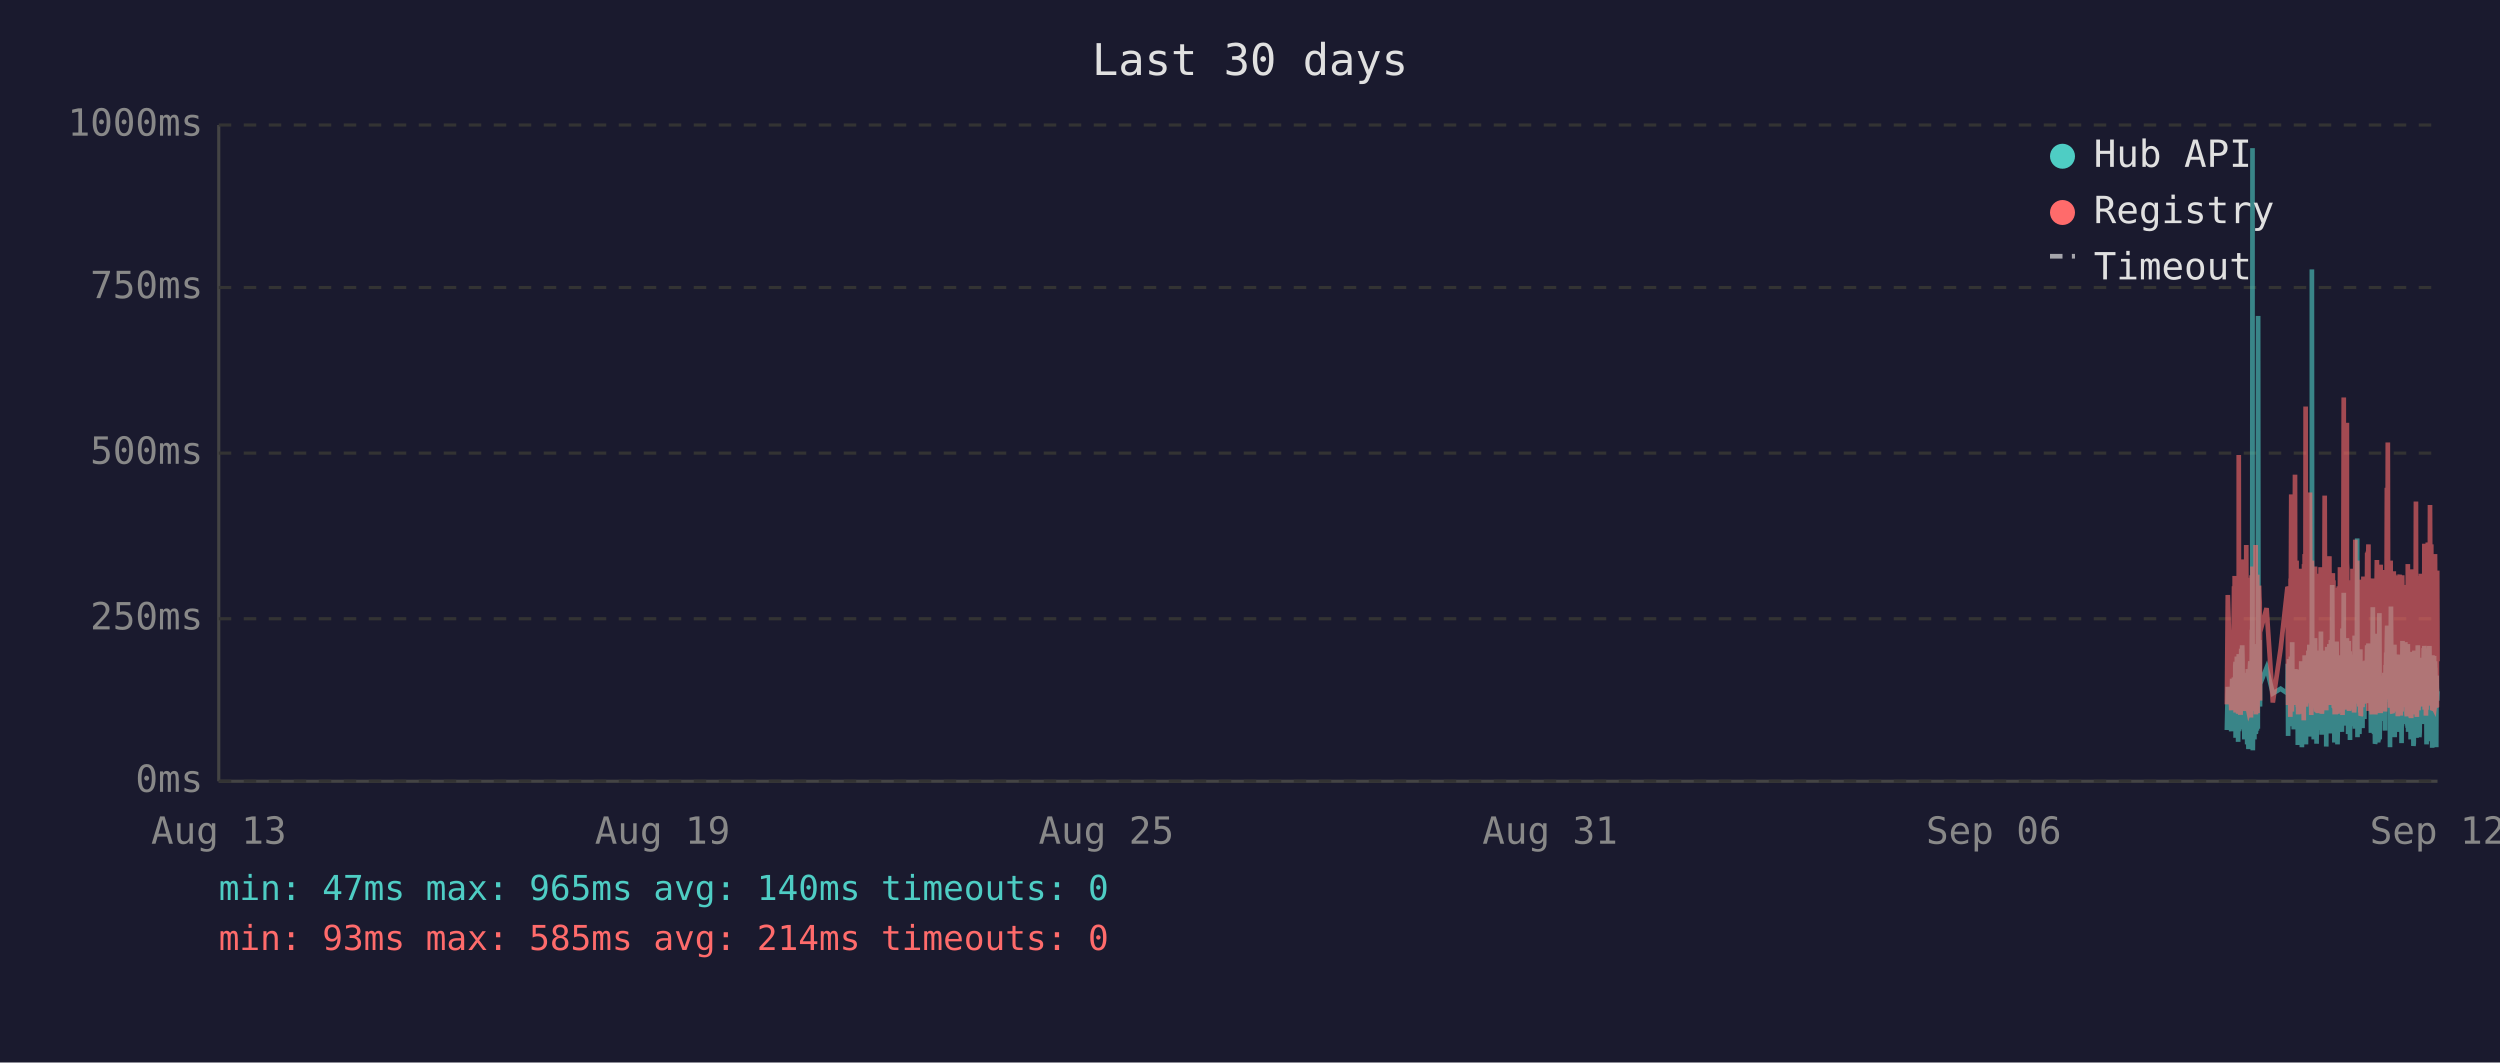
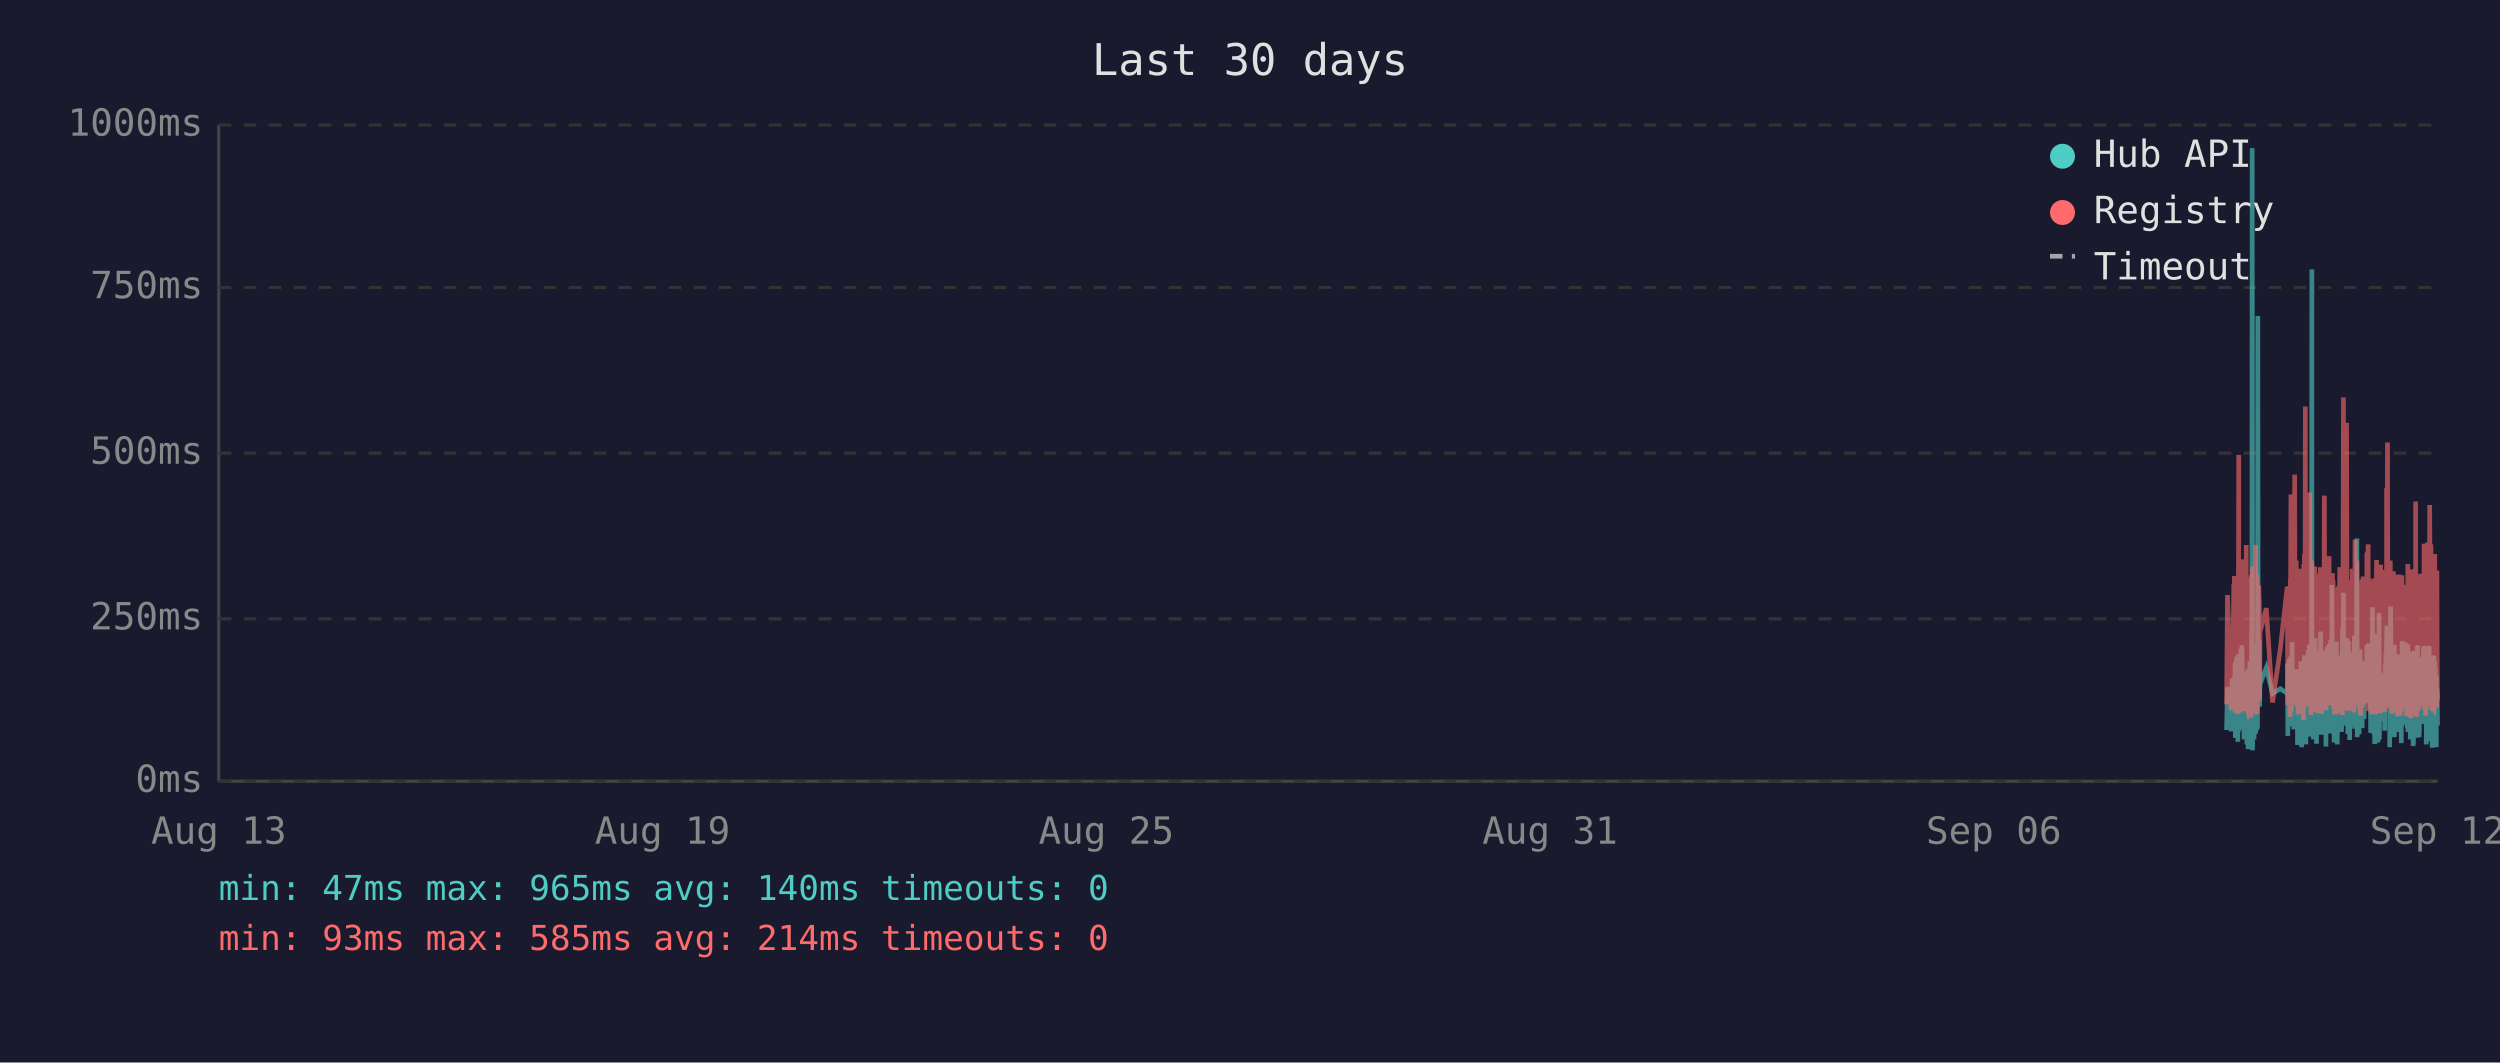
<svg xmlns="http://www.w3.org/2000/svg" viewBox="0 0 800 340" font-family="monospace" font-size="12">
  <rect width="800" height="340" fill="#1a1a2e" />
  <text x="400" y="24" fill="#e0e0e0" font-size="14" text-anchor="middle">Last 30 days</text>
  <line x1="70" y1="40" x2="70" y2="250" stroke="#444" stroke-width="1" />
  <line x1="70" y1="250" x2="780" y2="250" stroke="#444" stroke-width="1" />
  <line x1="70" y1="250" x2="780" y2="250" stroke="#333" stroke-width="1" stroke-dasharray="4" />
  <text x="65" y="250" fill="#888" text-anchor="end" dominant-baseline="middle">0ms</text>
  <line x1="70" y1="198" x2="780" y2="198" stroke="#333" stroke-width="1" stroke-dasharray="4" />
  <text x="65" y="198" fill="#888" text-anchor="end" dominant-baseline="middle">250ms</text>
  <line x1="70" y1="145" x2="780" y2="145" stroke="#333" stroke-width="1" stroke-dasharray="4" />
  <text x="65" y="145" fill="#888" text-anchor="end" dominant-baseline="middle">500ms</text>
  <line x1="70" y1="92" x2="780" y2="92" stroke="#333" stroke-width="1" stroke-dasharray="4" />
  <text x="65" y="92" fill="#888" text-anchor="end" dominant-baseline="middle">750ms</text>
  <line x1="70" y1="40" x2="780" y2="40" stroke="#333" stroke-width="1" stroke-dasharray="4" />
  <text x="65" y="40" fill="#888" text-anchor="end" dominant-baseline="middle">1000ms</text>
  <text x="70" y="270" fill="#888" text-anchor="middle">Aug 13</text>
  <text x="212" y="270" fill="#888" text-anchor="middle">Aug 19</text>
  <text x="354" y="270" fill="#888" text-anchor="middle">Aug 25</text>
  <text x="496" y="270" fill="#888" text-anchor="middle">Aug 31</text>
  <text x="638" y="270" fill="#888" text-anchor="middle">Sep 06</text>
  <text x="780" y="270" fill="#888" text-anchor="middle">Sep 12</text>
-   <polyline points="712.6,233.6 712.9,219.8 714.0,234.0 714.3,217.2 714.5,223.3 714.9,216.8 714.9,222.3 715.0,224.2 715.1,225.0 715.2,233.6 715.3,213.0 715.4,211.8 715.4,236.1 715.4,235.1 715.5,223.8 715.6,221.2 715.7,222.3 715.8,210.1 715.9,223.3 715.9,234.7 716.0,220.6 716.1,218.9 716.2,237.4 716.3,223.1 716.4,210.9 716.4,209.3 716.5,234.0 716.6,217.0 716.7,214.3 716.8,230.9 716.9,233.4 716.9,220.6 717.0,221.2 717.0,220.6 717.1,215.8 717.2,207.6 717.3,216.6 717.4,213.9 717.4,218.9 717.5,206.5 717.6,211.4 717.7,228.4 717.8,226.1 717.9,220.2 717.9,221.2 718.0,221.9 718.1,228.8 718.2,236.6 718.3,221.9 718.3,215.3 718.4,231.1 718.5,221.9 718.6,221.2 718.7,218.7 718.8,234.7 718.8,221.2 718.9,218.1 719.0,223.1 719.1,238.2 719.2,220.8 719.3,224.8 719.3,214.1 719.4,232.6 719.5,239.7 719.6,237.6 719.7,232.6 719.8,219.1 719.8,219.8 719.9,217.2 720.0,213.2 720.1,211.6 720.2,220.2 720.3,216.6 720.3,222.5 720.3,234.7 720.4,229.4 720.5,225.6 720.6,201.5 720.7,223.8 720.8,47.4 720.8,196.0 720.9,240.1 721.0,231.1 721.1,221.0 721.2,225.0 721.3,217.9 721.3,212.8 721.4,236.6 721.5,222.7 721.6,222.9 721.7,221.0 721.8,234.9 721.8,209.0 721.9,234.7 722.0,213.5 722.1,206.1 722.2,233.8 722.3,220.2 722.3,230.7 722.4,223.8 722.5,233.2 722.6,101.1 722.7,207.2 722.7,217.9 722.8,218.9 722.9,224.4 723.0,204.8 723.1,216.6 723.2,226.1 723.2,221.2 723.2,218.9 725.3,213.7 727.3,221.9 729.8,220.4 732.0,221.9 732.0,221.0 732.1,212.4 732.2,235.5 732.3,214.1 732.4,215.3 732.5,214.3 732.5,210.9 732.6,219.5 732.7,221.0 732.8,222.9 732.9,232.4 733.0,217.4 733.0,231.1 733.1,210.1 733.2,216.0 733.3,232.2 733.4,226.1 733.5,216.2 733.5,205.5 733.6,230.3 733.7,217.4 733.8,224.4 733.9,232.2 734.0,215.8 734.0,233.4 734.1,214.5 734.3,219.3 734.4,221.9 734.5,227.3 734.5,214.1 734.6,222.9 734.7,215.6 734.8,218.3 734.9,220.0 734.9,215.1 735.0,230.1 735.1,214.3 735.2,215.8 735.3,238.4 735.4,223.8 735.4,238.0 735.5,222.1 735.6,222.1 735.7,230.5 735.8,220.2 735.9,216.8 735.9,225.6 736.0,236.1 736.1,221.9 736.2,216.8 736.3,220.6 736.4,211.6 736.4,216.6 736.5,233.8 736.6,239.1 736.7,234.9 736.8,227.3 736.9,229.4 736.9,211.6 737.0,215.1 737.1,215.8 737.2,236.1 737.2,235.3 737.3,221.7 737.4,216.8 737.4,233.8 737.5,209.7 737.6,223.8 737.7,222.7 737.8,216.6 737.9,229.4 737.9,238.2 738.0,229.6 738.1,220.4 738.2,214.5 738.3,220.4 738.3,229.8 738.4,221.2 738.5,219.3 738.6,217.4 738.7,208.2 738.8,218.5 738.8,208.2 738.9,218.9 739.0,206.3 739.1,235.7 739.2,212.2 739.3,213.9 739.3,219.8 739.4,218.7 739.5,233.0 739.6,219.3 739.7,226.1 739.8,197.1 739.8,86.2 739.9,216.0 740.0,233.8 740.1,208.2 740.2,213.0 740.3,210.3 740.3,223.3 740.4,236.6 740.5,217.9 740.6,205.9 740.7,216.4 740.8,216.4 740.8,204.2 740.9,216.4 741.0,219.8 741.1,213.7 741.1,231.7 741.2,223.1 741.3,234.9 741.3,238.0 741.4,228.2 741.5,231.5 741.6,222.1 741.7,222.1 741.8,233.6 741.8,219.5 741.9,208.2 742.0,225.8 742.1,212.8 742.2,221.0 742.3,233.2 742.3,224.4 742.4,231.5 742.5,216.0 742.6,218.9 742.7,202.1 742.7,224.6 742.8,217.7 742.9,235.1 743.0,222.9 743.1,226.1 743.2,221.4 743.2,219.8 743.3,211.4 743.4,212.2 743.5,220.8 743.6,208.2 743.7,221.4 743.7,222.5 743.8,214.9 743.9,220.2 744.0,209.0 744.1,219.5 744.2,220.2 744.2,215.3 744.3,218.7 744.4,233.4 744.4,238.9 744.5,210.9 744.6,223.5 744.7,213.2 744.7,207.0 744.8,219.5 744.9,216.4 745.0,223.3 745.1,224.2 745.2,215.3 745.2,210.9 745.3,221.0 745.4,206.1 745.5,233.0 745.6,220.4 745.7,210.7 745.7,220.2 745.8,234.7 745.9,204.8 746.0,219.1 746.1,228.6 746.2,214.3 746.2,222.3 746.3,187.2 746.4,208.6 746.5,221.2 746.6,207.4 746.6,220.6 746.7,221.4 746.8,228.4 746.9,223.5 747.0,226.5 747.0,237.6 747.1,221.4 747.1,234.2 747.2,220.8 747.3,214.9 747.4,234.5 747.5,217.0 747.6,227.1 747.6,221.7 747.7,205.3 747.8,215.6 747.9,226.5 748.0,238.2 748.1,232.6 748.1,223.3 748.2,216.8 748.3,234.0 748.4,225.4 748.5,218.1 748.6,209.9 748.6,218.3 748.7,225.6 748.8,209.7 748.9,211.6 749.0,224.0 749.1,219.1 749.1,221.4 749.1,223.8 749.2,233.4 749.3,226.7 749.4,234.2 749.5,222.9 749.6,213.0 749.6,201.1 749.7,229.2 749.8,220.8 749.9,215.8 750.0,189.7 750.0,223.5 750.1,208.8 750.2,223.3 750.3,217.7 750.4,207.8 750.5,218.1 750.5,213.9 750.6,212.0 750.7,218.9 750.8,218.3 750.9,232.2 751.0,206.3 751.0,204.2 751.1,218.5 751.2,230.9 751.3,218.3 751.4,234.9 751.5,229.8 751.5,215.3 751.6,205.1 751.7,232.6 751.8,231.1 751.9,208.4 752.0,236.8 752.0,218.9 752.1,228.6 752.2,228.4 752.3,209.5 752.4,217.0 752.5,232.4 752.5,230.1 752.6,212.8 752.7,223.8 752.8,221.4 752.9,232.2 752.9,218.1 753.0,222.5 753.1,229.4 753.2,221.2 753.3,230.3 753.4,224.2 753.5,203.4 753.5,208.2 753.6,233.2 753.7,222.9 753.8,228.2 753.9,216.6 753.9,219.3 754.0,221.0 754.1,214.5 754.2,211.8 754.3,172.3 754.4,235.9 754.4,230.9 754.5,211.6 754.6,209.5 754.7,217.2 754.8,218.7 754.9,220.0 754.9,215.3 755.0,234.9 755.1,227.3 755.2,213.9 755.3,207.8 755.4,230.1 755.4,225.4 755.5,233.0 755.6,215.1 755.7,225.0 755.8,219.3 755.8,220.8 755.9,220.6 755.9,225.0 756.0,233.0 756.1,211.6 756.2,222.9 756.3,220.0 756.4,225.0 756.4,213.7 756.5,213.7 756.6,230.1 756.7,213.5 756.8,224.2 756.8,214.9 756.9,224.2 757.0,211.4 757.1,218.7 757.2,212.8 757.3,215.1 757.4,225.0 757.4,213.7 757.5,206.5 757.6,213.9 757.7,217.7 757.8,219.1 757.9,205.9 757.9,224.0 758.0,212.4 758.1,216.4 758.2,219.8 758.3,220.6 758.4,215.3 758.4,222.5 758.5,224.6 758.6,223.1 758.7,234.5 758.8,230.9 758.9,229.6 758.9,224.6 759.0,225.2 759.1,216.6 759.2,218.3 759.3,194.3 759.4,231.1 759.4,223.3 759.5,207.4 759.6,216.2 759.7,234.9 759.8,231.7 759.8,212.8 759.9,226.5 760.0,238.0 760.1,237.6 760.2,221.4 760.3,219.5 760.3,220.4 760.4,217.2 760.5,217.9 760.6,202.8 760.7,216.6 760.8,224.4 760.8,215.6 760.9,215.1 761.0,237.6 761.0,219.8 761.1,237.2 761.2,233.2 761.3,222.9 761.3,224.2 761.4,196.2 761.5,236.6 761.6,217.9 761.7,218.9 761.8,223.3 761.8,218.5 761.9,224.4 762.0,217.2 762.1,217.7 762.2,216.4 762.3,228.2 762.3,217.0 762.4,216.4 762.5,217.0 762.6,224.8 762.7,230.7 762.8,222.5 762.8,218.5 762.9,221.2 763.0,215.3 763.1,217.4 763.2,233.8 763.2,217.4 763.3,224.6 763.4,212.8 763.5,214.9 763.6,208.8 763.7,214.1 763.7,215.3 763.8,204.8 763.9,200.2 764.0,223.3 764.1,211.4 764.2,209.3 764.2,205.1 764.3,215.1 764.4,223.5 764.5,224.2 764.6,209.9 764.7,216.8 764.7,214.9 764.8,239.1 764.8,235.5 764.9,216.4 765.0,214.7 765.1,194.1 765.2,210.9 765.2,216.2 765.3,232.8 765.4,233.0 765.5,221.9 765.6,235.5 765.7,220.6 765.7,222.3 765.8,226.1 765.9,232.8 766.0,211.4 766.1,232.6 766.2,235.3 766.2,206.3 766.3,235.9 766.4,220.4 766.5,217.2 766.6,221.4 766.7,213.7 766.7,217.0 766.8,218.3 766.9,214.9 767.0,231.5 767.1,212.2 767.1,215.1 767.2,217.4 767.3,234.2 767.4,231.7 767.5,210.3 767.6,209.5 767.6,220.2 767.7,219.8 767.8,219.3 767.9,224.4 768.0,224.0 768.1,215.3 768.1,224.4 768.2,233.8 768.2,220.2 768.3,228.6 768.4,216.0 768.5,237.8 768.6,215.6 768.6,232.4 768.7,220.2 768.8,205.1 768.9,231.3 769.0,220.2 769.1,209.3 769.1,216.6 769.2,215.6 769.3,231.7 769.4,228.4 769.5,227.3 769.6,217.2 769.6,221.0 769.7,205.5 769.8,216.2 769.9,223.3 770.0,223.8 770.1,226.9 770.1,229.6 770.2,223.5 770.3,231.3 770.4,232.2 770.5,232.2 770.5,206.1 770.6,234.2 770.7,219.8 770.8,221.4 770.9,209.7 771.0,222.5 771.0,218.1 771.1,223.5 771.2,220.2 771.3,215.8 771.4,236.6 771.5,234.0 771.5,212.8 771.6,235.3 771.7,208.6 771.8,216.2 771.9,230.9 772.0,211.8 772.0,226.1 772.1,216.8 772.2,222.9 772.3,238.7 772.4,237.8 772.5,221.7 772.5,233.8 772.6,208.2 772.7,221.4 772.8,221.4 772.9,217.0 773.0,218.9 773.0,210.7 773.0,215.3 773.1,218.7 773.2,232.6 773.3,236.1 773.4,221.9 773.4,230.3 773.5,212.8 773.6,233.2 773.7,206.5 773.8,216.6 773.9,218.3 773.9,234.5 774.0,230.9 774.1,216.4 774.2,235.9 774.3,234.0 774.4,214.9 774.4,210.5 774.5,212.6 774.6,230.5 774.7,210.9 774.8,229.0 774.9,227.5 774.9,225.0 775.0,216.4 775.1,226.7 775.2,231.7 775.3,215.8 775.4,212.8 775.4,219.3 775.5,215.8 775.6,207.4 775.7,219.8 775.8,206.7 775.9,208.0 775.9,225.6 776.0,220.4 776.1,214.9 776.2,214.1 776.3,222.9 776.4,229.0 776.4,216.2 776.5,238.2 776.6,223.3 776.7,233.4 776.8,224.0 776.9,222.3 776.9,237.2 777.0,222.1 777.1,233.8 777.2,225.2 777.3,207.8 777.3,225.6 777.4,206.7 777.5,216.8 777.6,219.8 777.7,224.0 777.8,233.8 777.8,220.2 777.9,233.6 778.0,220.8 778.1,213.7 778.2,217.9 778.3,222.5 778.3,239.3 778.4,209.7 778.5,218.5 778.6,214.3 778.7,220.8 778.8,221.2 778.8,224.8 778.9,209.9 779.0,222.9 779.1,229.0 779.2,211.6 779.3,215.3 779.3,213.7 779.4,224.0 779.5,218.3 779.6,229.8 779.6,239.1 779.7,216.2 779.8,222.7 779.8,220.4 779.9,224.2 780.0,221.2" fill="none" stroke="#4ecdc4" stroke-width="1.5" opacity="0.6" />
-   <polyline points="712.6,225.4 712.9,190.4 714.0,227.3 714.3,201.7 714.5,226.5 714.9,187.6 714.9,187.6 715.0,215.8 715.1,184.3 715.2,224.6 715.3,206.3 715.4,192.5 715.4,228.0 715.4,225.8 715.5,209.0 715.6,204.0 715.7,209.0 715.8,196.2 715.9,224.4 715.9,225.8 716.0,206.1 716.1,204.2 716.2,228.4 716.3,222.3 716.4,186.0 716.4,145.6 716.5,226.3 716.6,215.1 716.7,226.3 716.8,224.2 716.9,226.5 716.9,228.0 717.0,228.0 717.0,206.5 717.1,198.1 717.2,181.3 717.3,193.1 717.4,199.4 717.4,181.1 717.5,201.1 717.6,196.7 717.7,223.5 717.8,214.9 717.9,179.0 717.9,185.3 718.0,227.5 718.1,225.8 718.2,226.7 718.3,185.7 718.3,209.5 718.4,224.4 718.5,184.9 718.6,184.5 718.7,206.3 718.8,225.0 718.8,174.4 718.9,200.7 719.0,185.3 719.1,226.5 719.2,186.4 719.3,222.7 719.3,190.8 719.4,216.6 719.5,227.5 719.6,228.0 719.7,227.7 719.8,186.6 719.8,210.5 719.9,200.2 720.0,200.4 720.1,198.1 720.2,206.1 720.3,190.4 720.3,184.9 720.3,229.6 720.4,217.7 720.5,184.1 720.6,188.3 720.7,216.6 720.8,187.8 720.8,181.3 720.9,227.5 721.0,225.6 721.1,207.4 721.2,226.5 721.3,201.3 721.3,193.9 721.4,226.9 721.5,184.1 721.6,209.0 721.7,185.5 721.8,225.8 721.8,174.4 721.9,228.6 722.0,192.7 722.1,197.5 722.2,224.0 722.3,183.9 722.3,225.0 722.4,228.2 722.5,216.0 722.6,209.9 722.7,192.2 722.7,193.3 722.8,221.7 722.9,187.4 723.0,191.0 723.1,192.9 723.2,217.2 723.2,224.2 723.2,202.3 725.3,194.6 727.3,224.8 729.8,207.6 732.0,187.8 732.0,188.7 732.1,201.7 732.2,225.6 732.3,191.0 732.4,187.6 732.5,190.8 732.5,190.6 732.6,208.8 732.7,210.5 732.8,216.0 732.9,229.4 733.0,185.1 733.0,218.7 733.1,182.8 733.2,158.2 733.3,221.7 733.4,227.7 733.5,191.8 733.5,178.8 733.6,225.4 733.7,203.0 733.8,219.5 733.9,219.3 734.0,205.3 734.0,225.6 734.1,182.0 734.3,181.3 734.4,151.9 734.5,218.5 734.5,189.1 734.6,208.0 734.7,207.4 734.8,210.1 734.9,179.4 734.9,202.1 735.0,224.2 735.1,194.3 735.2,189.9 735.3,226.3 735.4,196.4 735.4,228.6 735.5,206.5 735.6,217.4 735.7,224.4 735.8,182.0 735.9,191.4 735.9,228.4 736.0,225.4 736.1,225.2 736.2,187.6 736.3,184.7 736.4,196.7 736.4,204.0 736.5,223.8 736.6,224.4 736.7,226.9 736.8,215.6 736.9,216.8 736.9,210.1 737.0,208.2 737.1,205.9 737.2,230.5 737.2,228.4 737.3,180.5 737.4,186.4 737.4,223.8 737.5,177.3 737.6,184.7 737.7,225.8 737.8,130.1 737.9,217.2 737.9,226.1 738.0,224.8 738.1,181.8 738.2,190.8 738.3,201.7 738.3,225.0 738.4,221.0 738.5,183.4 738.6,192.7 738.7,199.2 738.8,184.9 738.8,182.2 738.9,183.9 739.0,178.4 739.1,224.2 739.2,157.6 739.3,197.7 739.3,208.6 739.4,184.5 739.5,214.1 739.6,228.8 739.7,206.5 739.8,194.6 739.8,179.4 739.9,186.6 740.0,221.9 740.1,214.1 740.2,203.6 740.3,197.3 740.3,208.8 740.4,225.2 740.5,190.6 740.6,194.6 740.7,189.5 740.8,181.3 740.8,184.5 740.9,191.4 741.0,188.1 741.1,192.7 741.1,226.1 741.2,227.7 741.3,225.0 741.3,223.5 741.4,215.3 741.5,228.0 741.6,215.1 741.7,184.5 741.8,215.3 741.8,228.2 741.9,197.3 742.0,184.3 742.1,224.4 742.2,183.6 742.3,225.6 742.3,185.3 742.4,224.8 742.5,226.3 742.6,181.5 742.7,190.8 742.7,213.5 742.8,189.7 742.9,225.0 743.0,228.4 743.1,226.3 743.2,217.7 743.2,203.4 743.3,199.6 743.4,194.8 743.5,185.3 743.6,199.4 743.7,188.9 743.7,215.1 743.8,190.6 743.9,158.6 744.0,192.7 744.1,187.8 744.2,207.8 744.2,195.0 744.3,184.1 744.4,216.0 744.4,227.3 744.5,183.6 744.6,223.8 744.7,194.3 744.7,182.8 744.8,185.1 744.9,202.3 745.0,204.4 745.1,220.6 745.2,189.3 745.2,207.8 745.3,181.3 745.4,178.0 745.5,223.3 745.6,183.4 745.7,191.6 745.7,204.0 745.8,225.6 745.9,195.8 746.0,210.1 746.1,222.9 746.2,189.1 746.2,207.0 746.3,191.2 746.4,197.5 746.5,183.4 746.6,197.9 746.6,193.5 746.7,185.7 746.8,226.5 746.9,225.4 747.0,210.9 747.0,226.7 747.1,225.2 747.1,228.6 747.2,210.1 747.3,193.1 747.4,228.6 747.5,214.7 747.6,214.9 747.6,214.5 747.7,188.1 747.8,191.4 747.9,226.3 748.0,228.4 748.1,223.8 748.1,211.4 748.2,216.8 748.3,226.5 748.4,187.6 748.5,203.4 748.6,226.5 748.6,191.2 748.7,217.0 748.8,181.5 748.9,196.2 749.0,228.0 749.1,191.8 749.1,225.8 749.1,225.8 749.2,227.5 749.3,218.3 749.4,227.7 749.5,183.9 749.6,190.6 749.6,228.8 749.7,222.9 749.8,223.8 749.9,170.4 750.0,127.2 750.0,196.0 750.1,199.6 750.2,227.1 750.3,188.9 750.4,191.6 750.5,209.0 750.5,192.5 750.6,188.5 750.7,182.2 750.8,209.0 750.9,225.6 751.0,135.3 751.0,180.1 751.1,182.0 751.2,225.2 751.3,185.7 751.4,223.8 751.5,225.8 751.5,189.1 751.6,207.0 751.7,227.5 751.8,216.0 751.9,197.1 752.0,222.5 752.0,214.5 752.1,217.2 752.2,223.8 752.3,189.5 752.4,186.8 752.5,223.5 752.5,223.3 752.6,189.9 752.7,226.5 752.8,182.0 752.9,224.2 752.9,205.3 753.0,227.1 753.1,224.0 753.2,185.1 753.3,228.0 753.4,226.5 753.5,184.5 753.5,207.2 753.6,218.3 753.7,172.7 753.8,224.4 753.9,195.0 753.9,189.7 754.0,181.3 754.1,185.1 754.2,197.5 754.3,179.4 754.4,224.0 754.4,225.2 754.5,192.2 754.6,205.9 754.7,207.4 754.8,210.5 754.9,224.4 754.9,191.4 755.0,226.1 755.1,218.3 755.2,189.3 755.3,228.0 755.4,209.0 755.4,229.0 755.5,228.8 755.6,192.9 755.7,187.0 755.8,187.6 755.8,185.5 755.9,208.0 755.9,224.6 756.0,226.3 756.1,200.4 756.2,216.4 756.3,184.5 756.4,207.2 756.4,190.8 756.5,191.8 756.6,225.2 756.7,190.8 756.8,208.2 756.8,191.2 756.9,188.1 757.0,194.1 757.1,187.0 757.2,193.1 757.3,189.7 757.4,224.2 757.4,193.3 757.5,176.9 757.6,188.9 757.7,176.5 757.8,180.7 757.9,174.2 757.9,227.5 758.0,185.7 758.1,191.0 758.2,207.2 758.3,185.1 758.4,192.0 758.4,216.6 758.5,226.3 758.6,208.0 758.7,226.5 758.8,227.3 758.9,218.9 758.9,227.1 759.0,228.6 759.1,191.6 759.2,227.1 759.3,198.6 759.4,227.3 759.4,218.9 759.5,186.0 759.6,191.0 759.7,224.6 759.8,228.6 759.8,185.1 759.9,217.4 760.0,223.8 760.1,228.6 760.2,227.3 760.3,206.1 760.3,206.1 760.4,193.9 760.5,188.9 760.6,179.2 760.7,200.0 760.8,226.7 760.8,193.9 760.9,192.0 761.0,227.3 761.0,204.8 761.1,227.5 761.2,226.5 761.3,225.4 761.3,226.7 761.4,193.3 761.5,228.2 761.6,193.1 761.7,209.0 761.8,228.2 761.8,180.7 761.9,210.9 762.0,197.7 762.1,192.9 762.2,193.5 762.3,215.8 762.3,199.8 762.4,207.2 762.5,224.4 762.6,224.6 762.7,214.7 762.8,186.2 762.8,225.2 762.9,182.4 763.0,190.6 763.1,197.5 763.2,226.5 763.2,227.7 763.3,212.0 763.4,191.8 763.5,189.3 763.6,194.3 763.7,191.4 763.7,191.4 763.8,156.1 763.9,209.9 764.0,184.3 764.1,141.6 764.2,198.8 764.2,200.7 764.3,195.8 764.4,223.8 764.5,185.7 764.6,197.7 764.7,191.0 764.7,193.5 764.8,226.5 764.8,223.1 764.9,191.6 765.0,179.4 765.1,225.2 765.2,185.5 765.2,194.6 765.3,209.9 765.4,224.2 765.5,228.0 765.6,228.2 765.7,222.5 765.7,187.4 765.8,200.2 765.9,225.6 766.0,182.8 766.1,227.7 766.2,224.0 766.2,183.9 766.3,219.5 766.4,184.3 766.5,189.3 766.6,194.8 766.7,189.3 766.7,189.7 766.8,203.8 766.9,209.3 767.0,212.6 767.1,185.7 767.1,206.5 767.2,207.4 767.3,229.2 767.4,222.7 767.5,194.6 767.6,196.9 767.6,204.0 767.7,219.3 767.8,184.5 767.9,183.9 768.0,208.4 768.1,209.5 768.1,215.1 768.2,229.0 768.2,204.2 768.3,216.2 768.4,208.2 768.5,227.7 768.6,192.9 768.6,226.3 768.7,184.1 768.8,194.3 768.9,226.3 769.0,207.8 769.1,197.3 769.1,189.1 769.2,204.4 769.3,224.4 769.4,217.4 769.5,225.8 769.6,188.5 769.6,187.2 769.7,190.8 769.8,192.7 769.9,222.3 770.0,206.3 770.1,214.9 770.1,228.4 770.2,229.2 770.3,223.8 770.4,217.2 770.5,229.0 770.5,180.5 770.6,225.6 770.7,187.0 770.8,211.4 770.9,199.4 771.0,187.0 771.0,201.3 771.1,185.5 771.2,207.0 771.3,196.9 771.4,229.6 771.5,214.5 771.5,210.3 771.6,229.8 771.7,182.2 771.8,194.1 771.9,214.5 772.0,185.5 772.0,216.2 772.1,189.3 772.2,186.2 772.3,227.3 772.4,219.3 772.5,225.0 772.5,226.5 772.6,200.9 772.7,228.6 772.8,182.8 772.9,207.8 773.0,188.5 773.0,192.9 773.0,197.1 773.1,160.5 773.2,224.6 773.3,226.5 773.4,229.4 773.4,222.3 773.5,193.9 773.6,226.3 773.7,197.9 773.8,208.4 773.9,184.3 773.9,227.3 774.0,223.5 774.1,204.6 774.2,226.1 774.3,216.0 774.4,199.2 774.4,185.1 774.5,192.7 774.6,222.9 774.7,183.6 774.8,225.0 774.9,218.5 774.9,187.8 775.0,185.3 775.1,226.1 775.2,212.8 775.3,193.5 775.4,200.7 775.4,210.9 775.5,211.8 775.6,197.1 775.7,217.7 775.8,174.0 775.9,200.7 775.9,227.1 776.0,183.0 776.1,205.7 776.2,176.3 776.3,229.0 776.4,218.7 776.4,193.9 776.5,227.1 776.6,212.4 776.7,224.6 776.8,222.7 776.9,173.6 776.9,225.8 777.0,217.7 777.1,224.2 777.2,225.8 777.3,182.6 777.3,187.6 777.4,185.3 777.5,212.6 777.6,161.6 777.7,184.1 777.8,221.7 777.8,184.9 777.9,202.8 778.0,174.2 778.1,191.8 778.2,206.7 778.3,227.1 778.3,227.3 778.4,198.8 778.5,208.4 778.6,193.7 778.7,188.5 778.8,181.3 778.8,227.5 778.9,226.7 779.0,226.9 779.1,226.1 779.2,177.3 779.3,193.7 779.3,199.2 779.4,210.1 779.5,186.6 779.6,221.9 779.6,226.5 779.7,192.5 779.8,226.3 779.8,186.8 779.9,182.6 780.0,211.6" fill="none" stroke="#ff6b6b" stroke-width="1.5" opacity="0.6" />
+   <polyline points="712.5,233.6 712.8,219.8 714.0,234.0 714.3,217.2 714.4,223.3 714.8,216.8 714.9,222.3 714.9,224.2 715.0,225.0 715.1,233.6 715.2,213.0 715.3,211.8 715.3,236.1 715.4,235.1 715.4,223.8 715.5,221.2 715.6,222.3 715.7,210.1 715.8,223.3 715.9,234.7 715.9,220.6 716.0,218.9 716.1,237.4 716.2,223.1 716.3,210.9 716.4,209.3 716.4,234.0 716.5,217.0 716.6,214.3 716.7,230.9 716.8,233.4 716.9,220.6 716.9,221.2 716.9,220.6 717.0,215.8 717.1,207.6 717.2,216.6 717.3,213.9 717.4,218.9 717.4,206.5 717.5,211.4 717.6,228.4 717.7,226.1 717.8,220.2 717.9,221.2 717.9,221.9 718.0,228.8 718.1,236.6 718.2,221.9 718.3,215.3 718.3,231.1 718.4,221.9 718.5,221.2 718.6,218.7 718.7,234.7 718.8,221.2 718.8,218.1 718.9,223.1 719.0,238.2 719.1,220.8 719.2,224.8 719.3,214.1 719.3,232.6 719.4,239.7 719.5,237.6 719.6,232.6 719.7,219.1 719.8,219.8 719.8,217.2 719.9,213.2 720.0,211.6 720.1,220.2 720.2,216.6 720.3,222.5 720.3,234.7 720.3,229.4 720.4,225.6 720.5,201.5 720.6,223.8 720.7,47.4 720.8,196.0 720.8,240.1 720.9,231.1 721.0,221.0 721.1,225.0 721.2,217.9 721.3,212.8 721.3,236.6 721.4,222.7 721.5,222.9 721.6,221.0 721.7,234.9 721.8,209.0 721.8,234.7 721.9,213.5 722.0,206.1 722.1,233.8 722.2,220.2 722.3,230.7 722.3,223.8 722.4,233.2 722.5,101.1 722.6,207.2 722.7,217.9 722.7,218.9 722.8,224.4 722.9,204.8 723.0,216.6 723.1,226.1 723.1,221.2 723.2,218.9 725.2,213.7 727.2,221.9 729.7,220.4 731.9,221.9 732.0,221.0 732.0,212.4 732.1,235.5 732.2,214.1 732.3,215.3 732.4,214.3 732.5,210.9 732.5,219.5 732.6,221.0 732.7,222.9 732.8,232.4 732.9,217.4 733.0,231.1 733.0,210.1 733.1,216.0 733.2,232.2 733.3,226.1 733.4,216.2 733.5,205.5 733.5,230.3 733.6,217.4 733.7,224.4 733.8,232.2 733.9,215.8 734.0,233.4 734.0,214.5 734.2,219.3 734.3,221.9 734.4,227.3 734.5,214.1 734.5,222.9 734.6,215.6 734.7,218.3 734.8,220.0 734.9,215.1 734.9,230.1 735.0,214.3 735.1,215.8 735.2,238.4 735.3,223.8 735.4,238.0 735.4,222.1 735.5,222.1 735.6,230.5 735.7,220.2 735.8,216.8 735.9,225.6 735.9,236.1 736.0,221.9 736.1,216.8 736.2,220.6 736.3,211.6 736.4,216.6 736.4,233.8 736.5,239.1 736.6,234.9 736.7,227.3 736.8,229.4 736.9,211.6 736.9,215.1 737.0,215.8 737.1,236.1 737.1,235.3 737.2,221.7 737.3,216.8 737.4,233.8 737.4,209.7 737.5,223.8 737.6,222.7 737.7,216.6 737.8,229.4 737.9,238.2 737.9,229.6 738.0,220.4 738.1,214.5 738.2,220.4 738.3,229.8 738.3,221.2 738.4,219.3 738.5,217.4 738.6,208.2 738.7,218.5 738.8,208.2 738.8,218.9 738.9,206.3 739.0,235.7 739.1,212.2 739.2,213.9 739.3,219.8 739.3,218.7 739.4,233.0 739.5,219.3 739.6,226.1 739.7,197.1 739.8,86.2 739.8,216.0 739.9,233.8 740.0,208.2 740.1,213.0 740.2,210.3 740.3,223.3 740.3,236.6 740.4,217.9 740.5,205.9 740.6,216.4 740.7,216.4 740.8,204.2 740.8,216.4 740.9,219.8 741.0,213.7 741.0,231.7 741.1,223.1 741.2,234.9 741.3,238.0 741.3,228.2 741.4,231.5 741.5,222.1 741.6,222.1 741.7,233.6 741.8,219.5 741.8,208.2 741.9,225.8 742.0,212.8 742.1,221.0 742.2,233.2 742.3,224.4 742.3,231.5 742.4,216.0 742.5,218.9 742.6,202.1 742.7,224.6 742.8,217.7 742.8,235.1 742.9,222.9 743.0,226.1 743.1,221.4 743.2,219.8 743.2,211.4 743.3,212.2 743.4,220.8 743.5,208.2 743.6,221.4 743.7,222.5 743.7,214.9 743.8,220.2 743.9,209.0 744.0,219.5 744.1,220.2 744.2,215.3 744.2,218.7 744.3,233.4 744.3,238.9 744.4,210.9 744.5,223.5 744.6,213.2 744.7,207.0 744.7,219.5 744.8,216.4 744.9,223.3 745.0,224.2 745.1,215.3 745.2,210.9 745.2,221.0 745.3,206.1 745.4,233.0 745.5,220.4 745.6,210.7 745.7,220.2 745.7,234.7 745.8,204.8 745.9,219.1 746.0,228.6 746.1,214.3 746.2,222.3 746.2,187.2 746.3,208.6 746.4,221.2 746.5,207.4 746.6,220.6 746.6,221.4 746.7,228.4 746.8,223.5 746.9,226.5 746.9,237.6 747.0,221.4 747.1,234.2 747.1,220.8 747.2,214.9 747.3,234.5 747.4,217.0 747.5,227.1 747.6,221.7 747.6,205.3 747.7,215.6 747.8,226.5 747.9,238.2 748.0,232.6 748.1,223.3 748.1,216.8 748.2,234.0 748.3,225.4 748.4,218.1 748.5,209.9 748.6,218.3 748.6,225.6 748.7,209.7 748.8,211.6 748.9,224.0 749.0,219.1 749.0,221.4 749.1,223.8 749.1,233.4 749.2,226.7 749.3,234.2 749.4,222.9 749.5,213.0 749.6,201.1 749.6,229.2 749.7,220.8 749.8,215.8 749.9,189.7 750.0,223.5 750.0,208.8 750.1,223.3 750.2,217.7 750.3,207.8 750.4,218.1 750.5,213.9 750.5,212.0 750.6,218.9 750.7,218.3 750.8,232.2 750.9,206.3 751.0,204.2 751.0,218.5 751.1,230.9 751.2,218.3 751.3,234.9 751.4,229.8 751.5,215.3 751.5,205.1 751.6,232.6 751.7,231.1 751.8,208.4 751.9,236.8 752.0,218.9 752.0,228.6 752.1,228.4 752.2,209.5 752.3,217.0 752.4,232.4 752.5,230.1 752.5,212.8 752.6,223.8 752.7,221.4 752.8,232.2 752.9,218.1 752.9,222.5 753.0,229.4 753.1,221.2 753.2,230.3 753.3,224.2 753.4,203.4 753.4,208.2 753.5,233.2 753.6,222.9 753.7,228.2 753.8,216.6 753.9,219.3 753.9,221.0 754.0,214.5 754.1,211.8 754.2,172.3 754.3,235.9 754.4,230.9 754.4,211.6 754.5,209.5 754.6,217.2 754.7,218.7 754.8,220.0 754.9,215.3 754.9,234.9 755.0,227.3 755.1,213.9 755.2,207.8 755.3,230.1 755.4,225.4 755.4,233.0 755.5,215.1 755.6,225.0 755.7,219.3 755.8,220.8 755.8,220.6 755.9,225.0 755.9,233.0 756.0,211.6 756.1,222.9 756.2,220.0 756.3,225.0 756.4,213.7 756.4,213.7 756.5,230.1 756.6,213.5 756.7,224.2 756.8,214.9 756.8,224.2 756.9,211.4 757.0,218.7 757.1,212.8 757.2,215.1 757.3,225.0 757.4,213.7 757.4,206.5 757.5,213.9 757.6,217.7 757.7,219.1 757.8,205.9 757.9,224.0 757.9,212.4 758.0,216.4 758.1,219.8 758.2,220.6 758.3,215.3 758.4,222.5 758.4,224.6 758.5,223.1 758.6,234.5 758.7,230.9 758.8,229.6 758.9,224.6 758.9,225.2 759.0,216.6 759.1,218.3 759.2,194.3 759.3,231.1 759.3,223.3 759.4,207.4 759.5,216.2 759.6,234.9 759.7,231.7 759.8,212.8 759.8,226.5 759.9,238.0 760.0,237.6 760.1,221.4 760.2,219.5 760.3,220.4 760.3,217.2 760.4,217.9 760.5,202.8 760.6,216.6 760.7,224.4 760.8,215.6 760.8,215.1 760.9,237.6 760.9,219.8 761.0,237.2 761.1,233.2 761.2,222.9 761.3,224.2 761.3,196.2 761.4,236.6 761.5,217.9 761.6,218.9 761.7,223.3 761.8,218.5 761.8,224.4 761.9,217.2 762.0,217.7 762.1,216.4 762.2,228.2 762.3,217.0 762.3,216.4 762.4,217.0 762.5,224.8 762.6,230.7 762.7,222.5 762.7,218.5 762.8,221.2 762.9,215.3 763.0,217.4 763.1,233.8 763.2,217.4 763.2,224.6 763.3,212.8 763.4,214.9 763.5,208.8 763.6,214.1 763.7,215.3 763.7,204.8 763.8,200.2 763.9,223.3 764.0,211.4 764.1,209.3 764.2,205.1 764.2,215.1 764.3,223.5 764.4,224.2 764.5,209.9 764.6,216.8 764.7,214.9 764.7,239.1 764.7,235.5 764.8,216.4 764.9,214.7 765.0,194.1 765.1,210.9 765.2,216.2 765.2,232.8 765.3,233.0 765.4,221.9 765.5,235.5 765.6,220.6 765.7,222.3 765.7,226.1 765.8,232.8 765.9,211.4 766.0,232.6 766.1,235.3 766.2,206.3 766.2,235.9 766.3,220.4 766.4,217.2 766.5,221.4 766.6,213.7 766.6,217.0 766.7,218.3 766.8,214.9 766.9,231.5 767.0,212.2 767.1,215.1 767.2,217.4 767.2,234.2 767.3,231.7 767.4,210.3 767.5,209.5 767.6,220.2 767.6,219.8 767.7,219.3 767.8,224.4 767.9,224.0 768.0,215.3 768.1,224.4 768.1,233.8 768.1,220.2 768.2,228.6 768.3,216.0 768.4,237.8 768.5,215.6 768.6,232.4 768.6,220.2 768.7,205.1 768.8,231.3 768.9,220.2 769.0,209.3 769.1,216.6 769.1,215.6 769.2,231.7 769.3,228.4 769.4,227.3 769.5,217.2 769.6,221.0 769.6,205.5 769.7,216.2 769.8,223.3 769.9,223.8 770.0,226.9 770.1,229.6 770.1,223.5 770.2,231.3 770.3,232.2 770.4,232.2 770.5,206.1 770.5,234.2 770.6,219.8 770.7,221.4 770.8,209.7 770.9,222.5 771.0,218.1 771.0,223.5 771.1,220.2 771.2,215.8 771.3,236.6 771.4,234.0 771.5,212.8 771.5,235.3 771.6,208.6 771.7,216.2 771.8,230.9 771.9,211.8 772.0,226.1 772.0,216.8 772.1,222.9 772.2,238.7 772.3,237.8 772.4,221.7 772.5,233.8 772.5,208.2 772.6,221.4 772.7,221.4 772.8,217.0 772.9,218.9 772.9,210.7 773.0,215.3 773.0,218.7 773.1,232.6 773.2,236.1 773.3,221.9 773.4,230.3 773.5,212.8 773.5,233.2 773.6,206.5 773.7,216.6 773.8,218.3 773.9,234.5 773.9,230.9 774.0,216.4 774.1,235.9 774.2,234.0 774.3,214.9 774.4,210.5 774.4,212.6 774.5,230.5 774.6,210.9 774.7,229.0 774.8,227.5 774.9,225.0 774.9,216.4 775.0,226.7 775.1,231.7 775.2,215.8 775.3,212.8 775.4,219.3 775.4,215.8 775.5,207.4 775.6,219.8 775.7,206.7 775.8,208.0 775.9,225.6 775.9,220.4 776.0,214.9 776.1,214.1 776.2,222.9 776.3,229.0 776.4,216.2 776.4,238.2 776.5,223.3 776.6,233.4 776.7,224.0 776.8,222.3 776.8,237.2 776.9,222.1 777.0,233.8 777.1,225.2 777.2,207.8 777.3,225.6 777.3,206.7 777.4,216.8 777.5,219.8 777.6,224.0 777.7,233.8 777.8,220.2 777.8,233.6 777.9,220.8 778.0,213.7 778.1,217.9 778.2,222.5 778.3,239.3 778.3,209.7 778.4,218.5 778.5,214.3 778.6,220.8 778.7,221.2 778.8,224.8 778.8,209.9 778.9,222.9 779.0,229.0 779.1,211.6 779.2,215.3 779.3,213.7 779.3,224.0 779.4,218.3 779.5,229.8 779.6,239.1 779.6,216.2 779.7,222.7 779.8,220.4 779.8,224.2 779.9,221.2 780.0,232.2" fill="none" stroke="#4ecdc4" stroke-width="1.5" opacity="0.6" />
+   <polyline points="712.5,225.4 712.8,190.4 714.0,227.3 714.3,201.7 714.4,226.5 714.8,187.6 714.9,187.6 714.9,215.8 715.0,184.3 715.1,224.6 715.2,206.3 715.3,192.5 715.3,228.0 715.4,225.8 715.4,209.0 715.5,204.0 715.6,209.0 715.7,196.2 715.8,224.4 715.9,225.8 715.9,206.1 716.0,204.2 716.1,228.4 716.2,222.3 716.3,186.0 716.4,145.6 716.4,226.3 716.5,215.1 716.6,226.3 716.7,224.2 716.8,226.5 716.9,228.0 716.9,228.0 716.9,206.5 717.0,198.1 717.1,181.3 717.2,193.1 717.3,199.4 717.4,181.1 717.4,201.1 717.5,196.7 717.6,223.5 717.7,214.9 717.8,179.0 717.9,185.3 717.9,227.5 718.0,225.8 718.1,226.7 718.2,185.7 718.3,209.5 718.3,224.4 718.4,184.9 718.5,184.5 718.6,206.3 718.7,225.0 718.8,174.4 718.8,200.7 718.9,185.3 719.0,226.5 719.1,186.4 719.2,222.7 719.3,190.8 719.3,216.6 719.4,227.5 719.5,228.0 719.6,227.7 719.7,186.6 719.8,210.5 719.8,200.2 719.9,200.4 720.0,198.1 720.1,206.1 720.2,190.4 720.3,184.9 720.3,229.6 720.3,217.7 720.4,184.1 720.5,188.3 720.6,216.6 720.7,187.8 720.8,181.3 720.8,227.5 720.9,225.6 721.0,207.4 721.1,226.5 721.2,201.3 721.3,193.9 721.3,226.9 721.4,184.1 721.5,209.0 721.6,185.5 721.7,225.8 721.8,174.4 721.8,228.6 721.9,192.7 722.0,197.5 722.1,224.0 722.2,183.9 722.3,225.0 722.3,228.2 722.4,216.0 722.5,209.9 722.6,192.2 722.7,193.3 722.7,221.7 722.8,187.4 722.9,191.0 723.0,192.9 723.1,217.2 723.1,224.2 723.2,202.3 725.2,194.6 727.2,224.8 729.7,207.6 731.9,187.8 732.0,188.7 732.0,201.7 732.1,225.6 732.2,191.0 732.3,187.6 732.4,190.8 732.5,190.6 732.5,208.8 732.6,210.5 732.7,216.0 732.8,229.4 732.9,185.1 733.0,218.7 733.0,182.8 733.1,158.2 733.2,221.7 733.3,227.7 733.4,191.8 733.5,178.8 733.5,225.4 733.6,203.0 733.7,219.5 733.8,219.3 733.9,205.3 734.0,225.6 734.0,182.0 734.2,181.3 734.3,151.9 734.4,218.5 734.5,189.1 734.5,208.0 734.6,207.4 734.7,210.1 734.8,179.4 734.9,202.1 734.9,224.2 735.0,194.3 735.1,189.9 735.2,226.3 735.3,196.4 735.4,228.6 735.4,206.5 735.5,217.4 735.6,224.4 735.7,182.0 735.8,191.4 735.9,228.4 735.9,225.4 736.0,225.2 736.1,187.6 736.2,184.7 736.3,196.7 736.4,204.0 736.4,223.8 736.5,224.4 736.6,226.9 736.7,215.6 736.8,216.8 736.9,210.1 736.9,208.2 737.0,205.9 737.1,230.5 737.1,228.4 737.2,180.5 737.3,186.4 737.4,223.8 737.4,177.3 737.5,184.7 737.6,225.8 737.7,130.1 737.8,217.2 737.9,226.1 737.9,224.8 738.0,181.8 738.1,190.8 738.2,201.7 738.3,225.0 738.3,221.0 738.4,183.4 738.5,192.7 738.6,199.2 738.7,184.9 738.8,182.2 738.8,183.9 738.9,178.4 739.0,224.2 739.1,157.6 739.2,197.7 739.3,208.6 739.3,184.5 739.4,214.1 739.5,228.8 739.6,206.5 739.7,194.6 739.8,179.4 739.8,186.6 739.9,221.9 740.0,214.1 740.1,203.6 740.2,197.3 740.3,208.8 740.3,225.2 740.4,190.6 740.5,194.6 740.6,189.5 740.7,181.3 740.8,184.5 740.8,191.4 740.9,188.1 741.0,192.7 741.0,226.1 741.1,227.7 741.2,225.0 741.3,223.5 741.3,215.3 741.4,228.0 741.5,215.1 741.6,184.5 741.7,215.3 741.8,228.2 741.8,197.3 741.9,184.3 742.0,224.4 742.1,183.6 742.2,225.6 742.3,185.3 742.3,224.8 742.4,226.3 742.5,181.5 742.6,190.8 742.7,213.5 742.8,189.7 742.8,225.0 742.9,228.4 743.0,226.3 743.1,217.7 743.2,203.4 743.2,199.6 743.3,194.8 743.4,185.3 743.5,199.4 743.6,188.9 743.7,215.1 743.7,190.6 743.8,158.6 743.9,192.7 744.0,187.8 744.1,207.8 744.2,195.0 744.2,184.1 744.3,216.0 744.3,227.3 744.4,183.6 744.5,223.8 744.6,194.3 744.7,182.8 744.7,185.1 744.8,202.3 744.9,204.4 745.0,220.6 745.1,189.3 745.2,207.8 745.2,181.3 745.3,178.0 745.4,223.3 745.5,183.4 745.6,191.6 745.7,204.0 745.7,225.6 745.8,195.8 745.9,210.1 746.0,222.9 746.1,189.1 746.2,207.0 746.2,191.2 746.3,197.5 746.4,183.4 746.5,197.9 746.6,193.5 746.6,185.7 746.7,226.5 746.8,225.4 746.9,210.9 746.9,226.7 747.0,225.2 747.1,228.6 747.1,210.1 747.2,193.1 747.3,228.6 747.4,214.7 747.5,214.9 747.6,214.5 747.6,188.1 747.7,191.4 747.8,226.3 747.9,228.4 748.0,223.8 748.1,211.4 748.1,216.8 748.2,226.5 748.3,187.6 748.4,203.4 748.5,226.5 748.6,191.2 748.6,217.0 748.7,181.5 748.8,196.2 748.9,228.0 749.0,191.8 749.0,225.8 749.1,225.8 749.1,227.5 749.2,218.3 749.3,227.7 749.4,183.9 749.5,190.6 749.6,228.8 749.6,222.9 749.7,223.8 749.8,170.4 749.9,127.2 750.0,196.0 750.0,199.6 750.1,227.1 750.2,188.9 750.3,191.6 750.4,209.0 750.5,192.5 750.5,188.5 750.6,182.2 750.7,209.0 750.8,225.6 750.9,135.3 751.0,180.1 751.0,182.0 751.1,225.2 751.2,185.7 751.3,223.8 751.4,225.8 751.5,189.1 751.5,207.0 751.6,227.5 751.7,216.0 751.8,197.1 751.9,222.5 752.0,214.5 752.0,217.2 752.1,223.8 752.2,189.5 752.3,186.8 752.4,223.5 752.5,223.3 752.5,189.9 752.6,226.5 752.7,182.0 752.8,224.2 752.9,205.3 752.9,227.1 753.0,224.0 753.1,185.1 753.2,228.0 753.3,226.5 753.4,184.5 753.4,207.2 753.5,218.3 753.6,172.7 753.7,224.4 753.8,195.0 753.9,189.7 753.9,181.3 754.0,185.1 754.1,197.5 754.2,179.4 754.3,224.0 754.4,225.2 754.4,192.2 754.5,205.9 754.6,207.4 754.7,210.5 754.8,224.4 754.9,191.4 754.9,226.1 755.0,218.3 755.1,189.3 755.2,228.0 755.3,209.0 755.4,229.0 755.4,228.8 755.5,192.9 755.6,187.0 755.7,187.6 755.8,185.5 755.8,208.0 755.9,224.6 755.9,226.3 756.0,200.4 756.1,216.4 756.2,184.5 756.3,207.2 756.4,190.8 756.4,191.8 756.5,225.2 756.6,190.8 756.7,208.2 756.8,191.2 756.8,188.1 756.9,194.1 757.0,187.0 757.1,193.1 757.2,189.7 757.3,224.2 757.4,193.3 757.4,176.9 757.5,188.9 757.6,176.5 757.7,180.7 757.8,174.2 757.9,227.5 757.9,185.7 758.0,191.0 758.1,207.2 758.2,185.1 758.3,192.0 758.4,216.6 758.4,226.3 758.5,208.0 758.6,226.5 758.7,227.3 758.8,218.9 758.9,227.1 758.9,228.6 759.0,191.6 759.1,227.1 759.2,198.6 759.3,227.3 759.3,218.9 759.4,186.0 759.5,191.0 759.6,224.6 759.7,228.6 759.8,185.1 759.8,217.4 759.9,223.8 760.0,228.6 760.1,227.3 760.2,206.1 760.3,206.1 760.3,193.9 760.4,188.9 760.5,179.2 760.6,200.0 760.7,226.7 760.8,193.9 760.8,192.0 760.9,227.3 760.9,204.8 761.0,227.5 761.1,226.5 761.2,225.4 761.3,226.7 761.3,193.3 761.4,228.2 761.5,193.1 761.6,209.0 761.7,228.2 761.8,180.7 761.8,210.9 761.9,197.7 762.0,192.9 762.1,193.5 762.2,215.8 762.3,199.8 762.3,207.2 762.4,224.4 762.5,224.6 762.6,214.7 762.7,186.2 762.7,225.2 762.8,182.4 762.9,190.6 763.0,197.5 763.1,226.5 763.2,227.7 763.2,212.0 763.3,191.8 763.4,189.3 763.5,194.3 763.6,191.4 763.7,191.4 763.7,156.1 763.8,209.9 763.9,184.3 764.0,141.6 764.1,198.8 764.2,200.7 764.2,195.8 764.3,223.8 764.4,185.7 764.5,197.7 764.6,191.0 764.7,193.5 764.7,226.5 764.7,223.1 764.8,191.6 764.9,179.4 765.0,225.2 765.1,185.5 765.2,194.6 765.2,209.9 765.3,224.2 765.4,228.0 765.5,228.2 765.6,222.5 765.7,187.4 765.7,200.2 765.8,225.6 765.9,182.8 766.0,227.7 766.1,224.0 766.2,183.9 766.2,219.5 766.3,184.3 766.4,189.3 766.5,194.8 766.6,189.3 766.6,189.7 766.7,203.8 766.8,209.3 766.9,212.6 767.0,185.7 767.1,206.5 767.2,207.4 767.2,229.2 767.3,222.7 767.4,194.6 767.5,196.9 767.6,204.0 767.6,219.3 767.7,184.5 767.8,183.9 767.9,208.4 768.0,209.5 768.1,215.1 768.1,229.0 768.1,204.2 768.2,216.2 768.3,208.2 768.4,227.7 768.5,192.9 768.6,226.3 768.6,184.1 768.7,194.3 768.8,226.3 768.9,207.8 769.0,197.3 769.1,189.1 769.1,204.4 769.2,224.4 769.3,217.4 769.4,225.8 769.5,188.5 769.6,187.2 769.6,190.8 769.7,192.7 769.8,222.3 769.9,206.3 770.0,214.9 770.1,228.4 770.1,229.2 770.2,223.8 770.3,217.2 770.4,229.0 770.5,180.5 770.5,225.6 770.6,187.0 770.7,211.4 770.8,199.4 770.9,187.0 771.0,201.3 771.0,185.5 771.1,207.0 771.2,196.9 771.3,229.6 771.4,214.5 771.5,210.3 771.5,229.8 771.6,182.2 771.7,194.1 771.8,214.5 771.9,185.5 772.0,216.2 772.0,189.3 772.1,186.2 772.2,227.3 772.3,219.3 772.4,225.0 772.5,226.5 772.5,200.9 772.6,228.6 772.7,182.8 772.8,207.8 772.9,188.5 772.9,192.9 773.0,197.1 773.0,160.5 773.1,224.6 773.2,226.5 773.3,229.4 773.4,222.3 773.5,193.9 773.5,226.3 773.6,197.9 773.7,208.4 773.8,184.3 773.9,227.3 773.9,223.5 774.0,204.6 774.1,226.1 774.2,216.0 774.3,199.2 774.4,185.1 774.4,192.7 774.5,222.9 774.6,183.6 774.7,225.0 774.8,218.5 774.9,187.8 774.9,185.3 775.0,226.1 775.1,212.8 775.2,193.5 775.3,200.7 775.4,210.9 775.4,211.8 775.5,197.1 775.6,217.7 775.7,174.0 775.8,200.7 775.9,227.1 775.9,183.0 776.0,205.7 776.1,176.3 776.2,229.0 776.3,218.7 776.4,193.9 776.4,227.1 776.5,212.4 776.6,224.6 776.7,222.7 776.8,173.6 776.8,225.8 776.9,217.7 777.0,224.2 777.1,225.8 777.2,182.6 777.3,187.6 777.3,185.3 777.4,212.6 777.5,161.6 777.6,184.1 777.7,221.7 777.8,184.9 777.8,202.8 777.9,174.2 778.0,191.8 778.1,206.7 778.2,227.1 778.3,227.3 778.3,198.8 778.4,208.4 778.5,193.7 778.6,188.5 778.7,181.3 778.8,227.5 778.8,226.7 778.9,226.9 779.0,226.1 779.1,177.3 779.2,193.7 779.3,199.2 779.3,210.1 779.4,186.6 779.5,221.9 779.6,226.5 779.6,192.5 779.7,226.3 779.8,186.8 779.8,182.6 779.9,211.6 780.0,224.2" fill="none" stroke="#ff6b6b" stroke-width="1.5" opacity="0.6" />
  <circle cx="660" cy="50" r="4" fill="#4ecdc4" />
  <text x="670" y="50" fill="#e0e0e0" dominant-baseline="middle">Hub API</text>
  <circle cx="660" cy="68" r="4" fill="#ff6b6b" />
  <text x="670" y="68" fill="#e0e0e0" dominant-baseline="middle">Registry</text>
  <line x1="656" y1="82" x2="664" y2="82" stroke="#e0e0e0" stroke-width="1.5" stroke-dasharray="4,3" opacity="0.7" />
  <text x="670" y="86" fill="#e0e0e0" dominant-baseline="middle">Timeout</text>
  <text x="70" y="288" fill="#4ecdc4" font-size="11">min: 47ms  max: 965ms  avg: 140ms  timeouts: 0</text>
  <text x="70" y="304" fill="#ff6b6b" font-size="11">min: 93ms  max: 585ms  avg: 214ms  timeouts: 0</text>
</svg>
